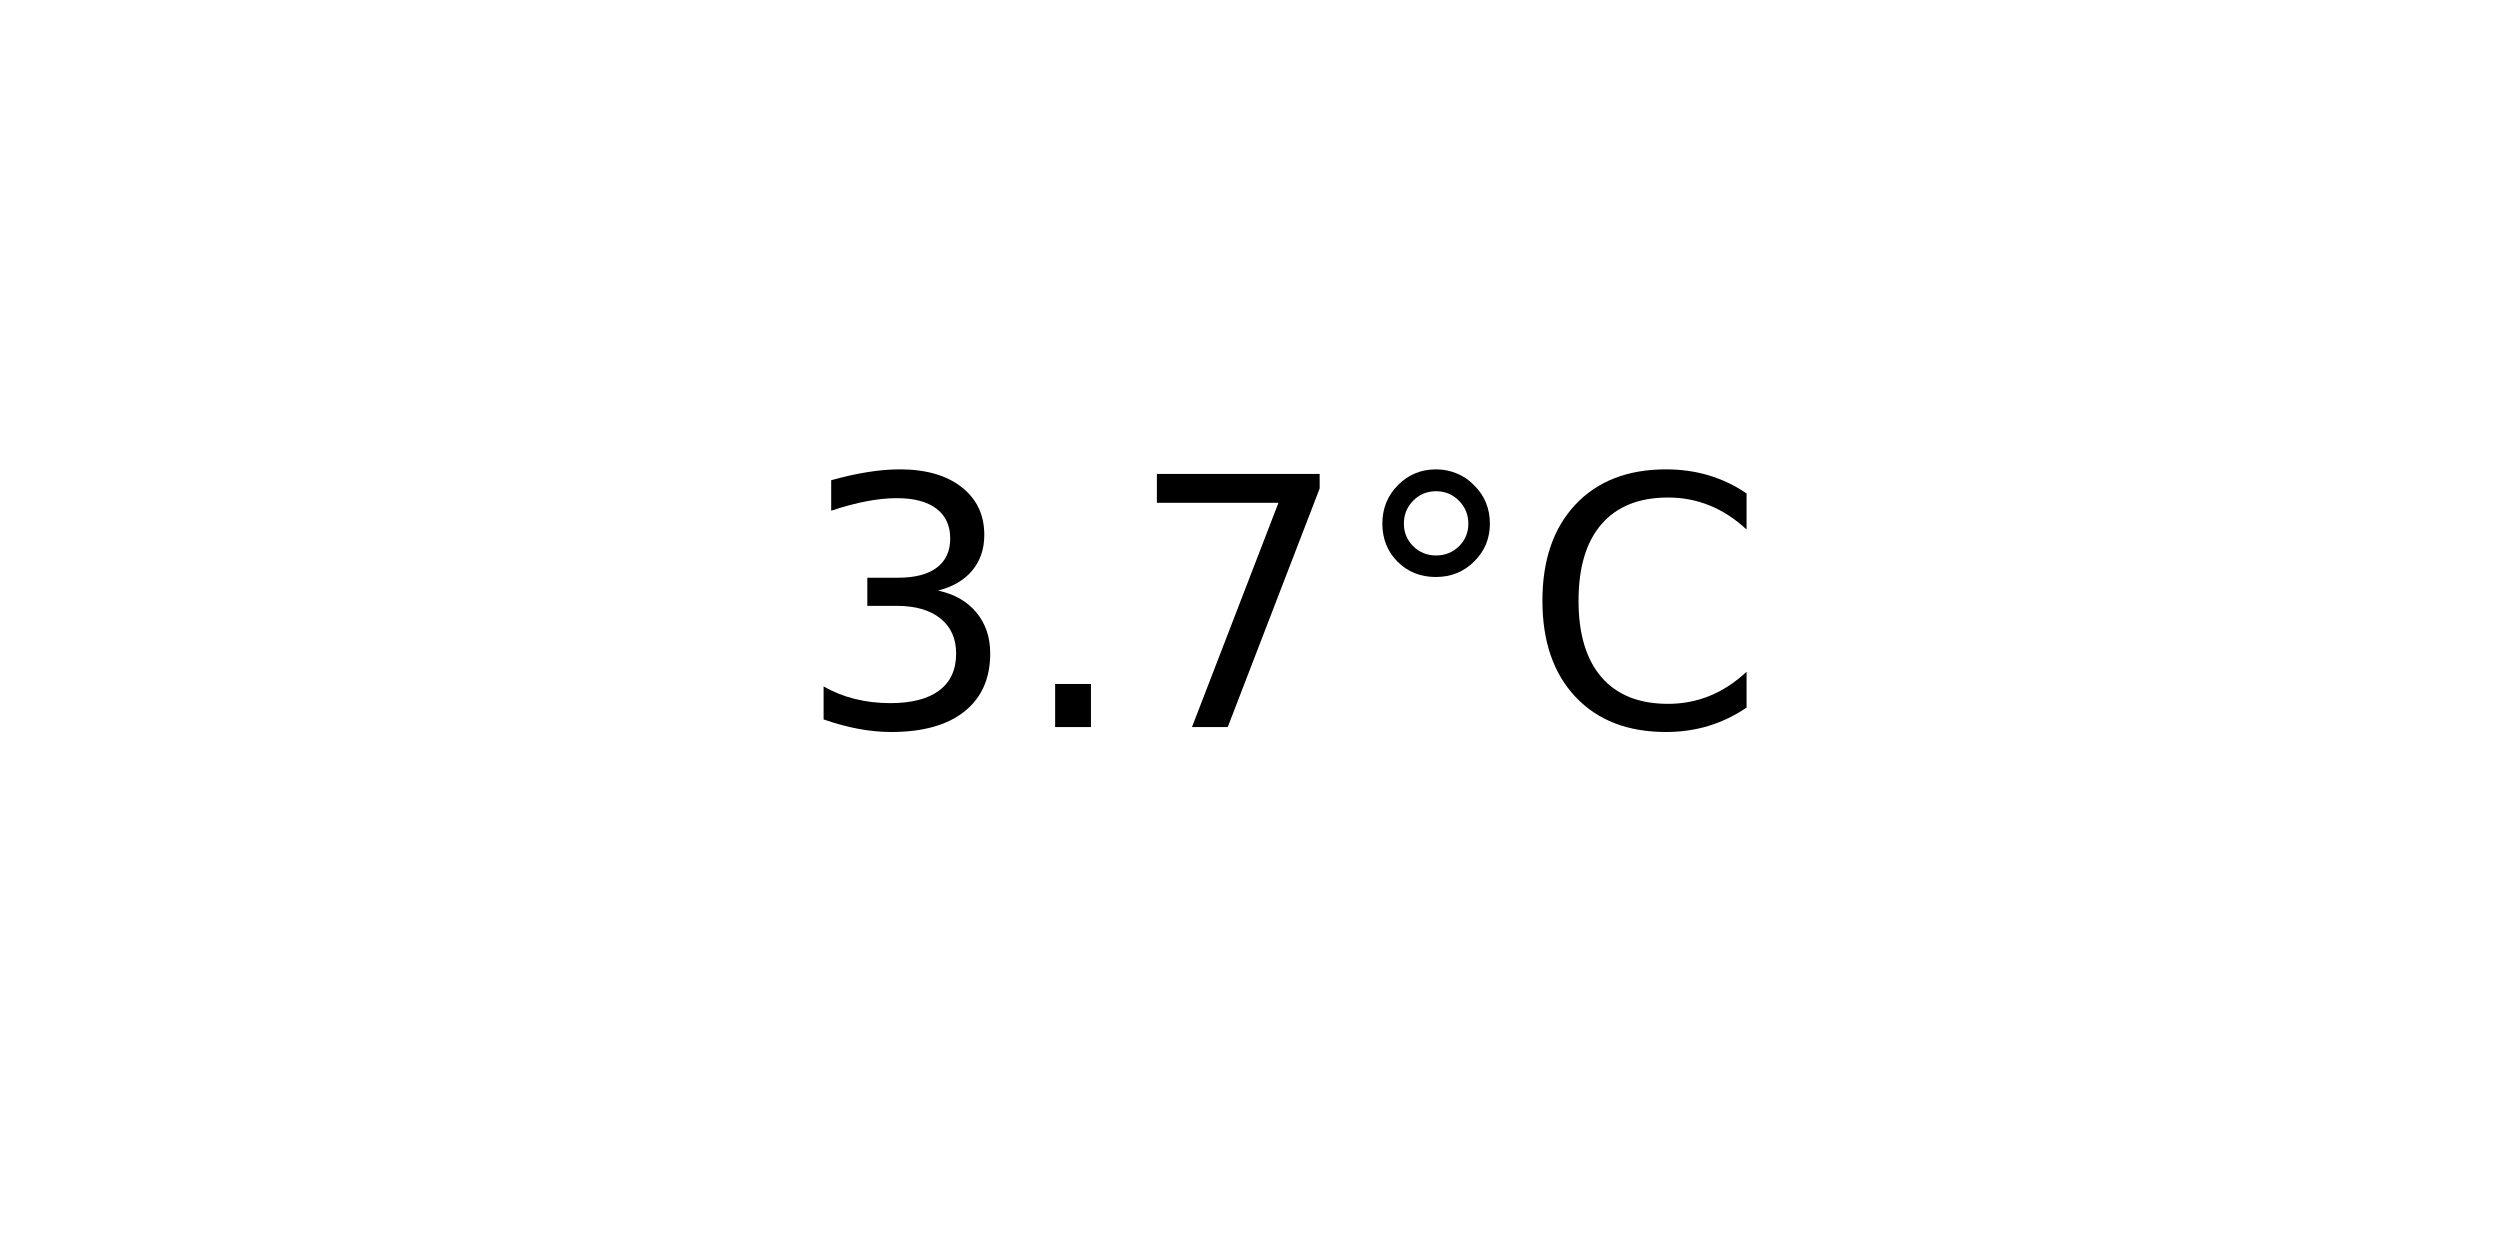
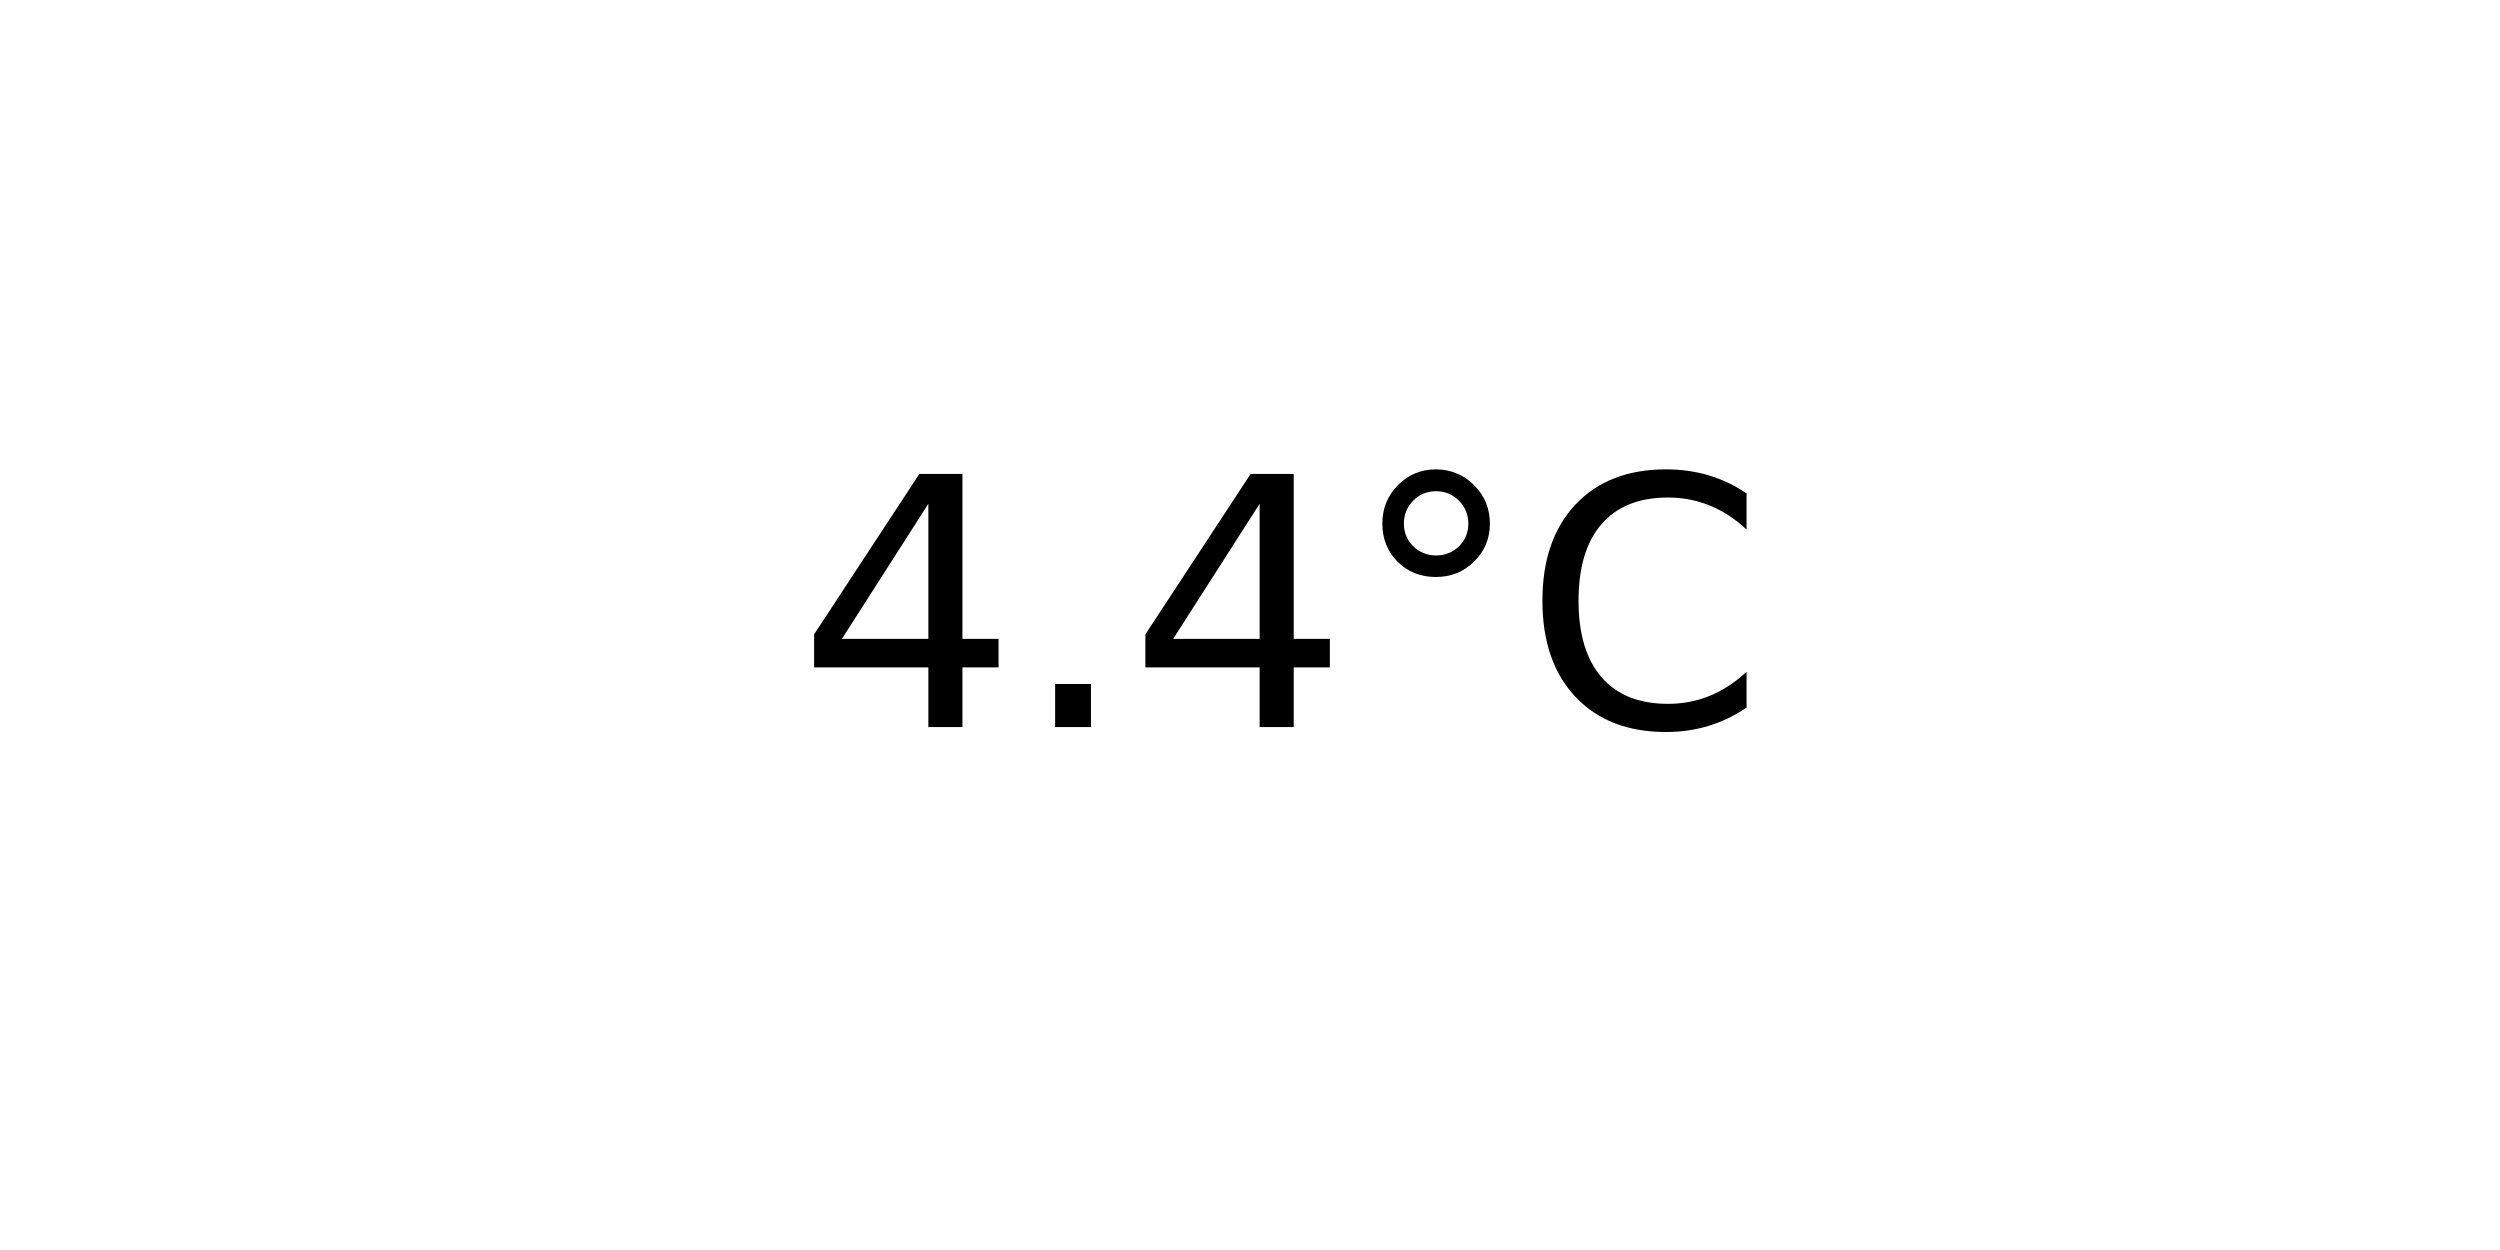
<svg xmlns="http://www.w3.org/2000/svg" xmlns:xlink="http://www.w3.org/1999/xlink" width="72pt" height="36pt" viewBox="0 0 72 36" version="1.1">
  <defs>
    <style type="text/css">*{stroke-linejoin: round; stroke-linecap: butt}</style>
  </defs>
  <g id="figure_1">
    <g id="axes_1">
      <g id="text_1">
        <g transform="translate(22.95703 20.93937) scale(0.1 -0.1)">
          <defs>
-             <path id="DejaVuSans-33" d="M 2597 2516  Q 3050 2419 3304 2112  Q 3559 1806 3559 1356  Q 3559 666 3084 287  Q 2609 -91 1734 -91  Q 1441 -91 1130 -33  Q 819 25 488 141  L 488 750  Q 750 597 1062 519  Q 1375 441 1716 441  Q 2309 441 2620 675  Q 2931 909 2931 1356  Q 2931 1769 2642 2001  Q 2353 2234 1838 2234  L 1294 2234  L 1294 2753  L 1863 2753  Q 2328 2753 2575 2939  Q 2822 3125 2822 3475  Q 2822 3834 2567 4026  Q 2313 4219 1838 4219  Q 1578 4219 1281 4162  Q 984 4106 628 3988  L 628 4550  Q 988 4650 1302 4700  Q 1616 4750 1894 4750  Q 2613 4750 3031 4423  Q 3450 4097 3450 3541  Q 3450 3153 3228 2886  Q 3006 2619 2597 2516  z " transform="scale(0.015625)" />
+             <path id="DejaVuSans-34" d="M 2419 4116  L 825 1625  L 2419 1625  L 2419 4116  z M 2253 4666  L 3047 4666  L 3047 1625  L 3713 1625  L 3713 1100  L 3047 1100  L 3047 0  L 2419 0  L 2419 1100  L 313 1100  L 313 1709  L 2253 4666  z " transform="scale(0.015625)" />
            <path id="DejaVuSans-2e" d="M 684 794  L 1344 794  L 1344 0  L 684 0  L 684 794  z " transform="scale(0.015625)" />
-             <path id="DejaVuSans-37" d="M 525 4666  L 3525 4666  L 3525 4397  L 1831 0  L 1172 0  L 2766 4134  L 525 4134  L 525 4666  z " transform="scale(0.015625)" />
            <path id="DejaVuSans-b0" d="M 1600 4347  Q 1350 4347 1178 4173  Q 1006 4000 1006 3750  Q 1006 3503 1178 3333  Q 1350 3163 1600 3163  Q 1850 3163 2022 3333  Q 2194 3503 2194 3750  Q 2194 3997 2020 4172  Q 1847 4347 1600 4347  z M 1600 4750  Q 1800 4750 1984 4673  Q 2169 4597 2303 4453  Q 2447 4313 2519 4134  Q 2591 3956 2591 3750  Q 2591 3338 2302 3052  Q 2013 2766 1594 2766  Q 1172 2766 890 3047  Q 609 3328 609 3750  Q 609 4169 896 4459  Q 1184 4750 1600 4750  z " transform="scale(0.015625)" />
            <path id="DejaVuSans-43" d="M 4122 4306  L 4122 3641  Q 3803 3938 3442 4084  Q 3081 4231 2675 4231  Q 1875 4231 1450 3742  Q 1025 3253 1025 2328  Q 1025 1406 1450 917  Q 1875 428 2675 428  Q 3081 428 3442 575  Q 3803 722 4122 1019  L 4122 359  Q 3791 134 3420 21  Q 3050 -91 2638 -91  Q 1578 -91 968 557  Q 359 1206 359 2328  Q 359 3453 968 4101  Q 1578 4750 2638 4750  Q 3056 4750 3426 4639  Q 3797 4528 4122 4306  z " transform="scale(0.015625)" />
          </defs>
-           <use xlink:href="#DejaVuSans-33" />
+           <use xlink:href="#DejaVuSans-34" />
          <use xlink:href="#DejaVuSans-2e" x="63.623" />
-           <use xlink:href="#DejaVuSans-37" x="95.41" />
+           <use xlink:href="#DejaVuSans-34" x="95.41" />
          <use xlink:href="#DejaVuSans-b0" x="159.033" />
          <use xlink:href="#DejaVuSans-43" x="209.033" />
        </g>
      </g>
    </g>
  </g>
</svg>
